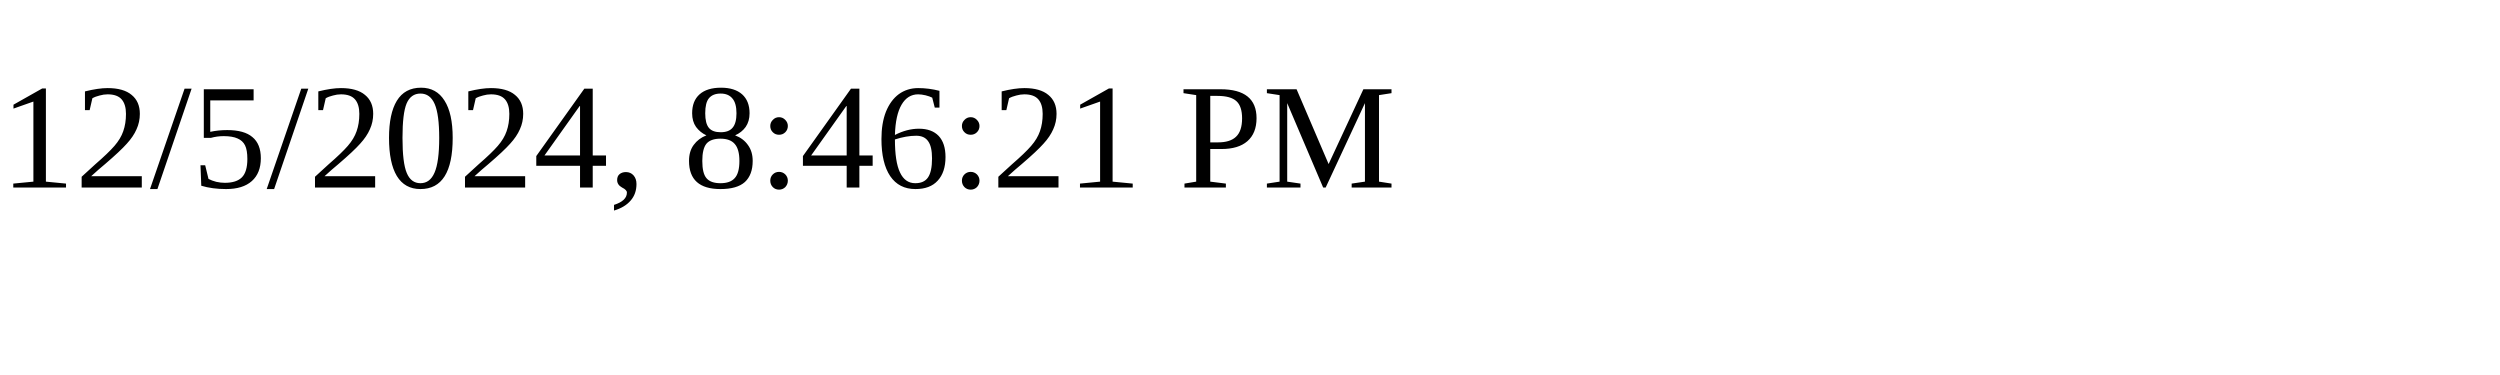
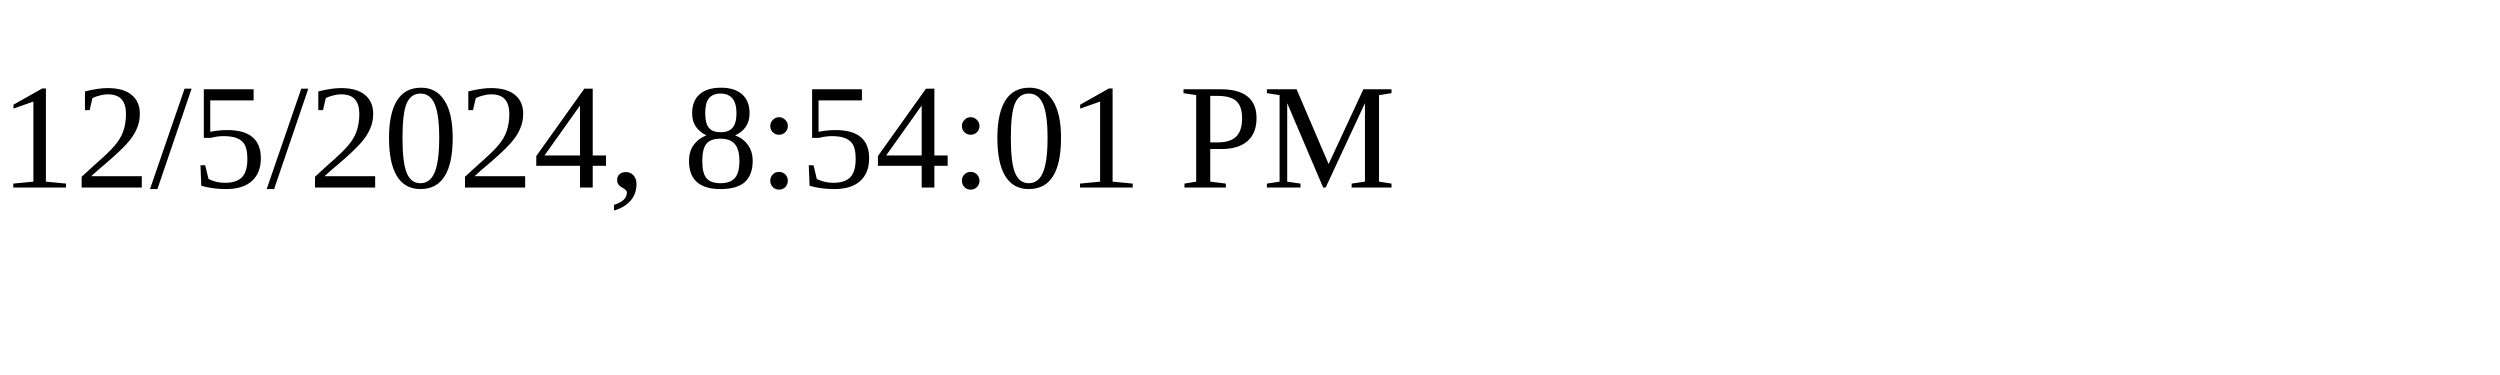
<svg xmlns="http://www.w3.org/2000/svg" height="30" width="200">
-   <text x="0" y="15">12/5/2024, 8:46:21 PM</text>
+   <text x="0" y="15">12/5/2024, 8:54:01 PM</text>
</svg>
